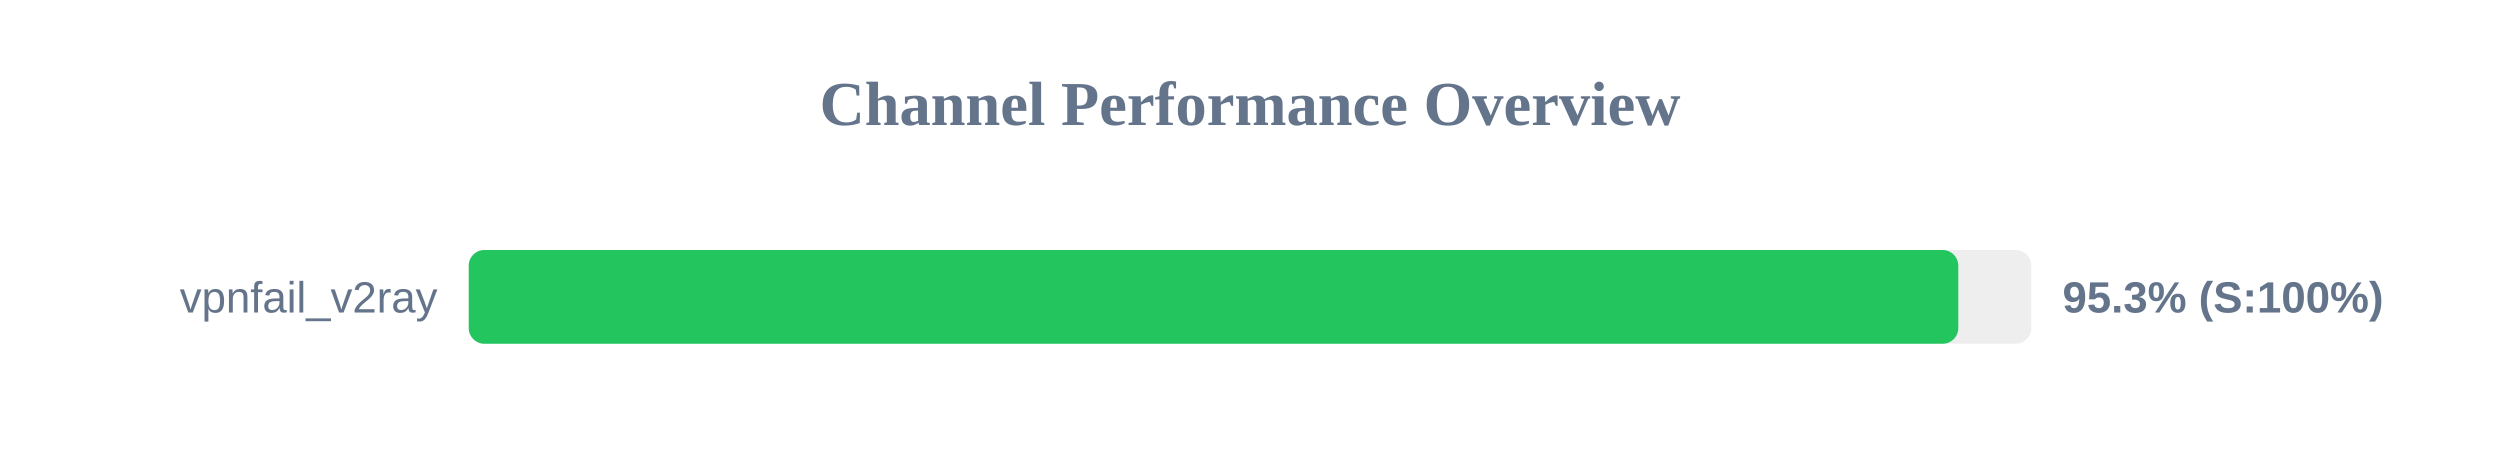
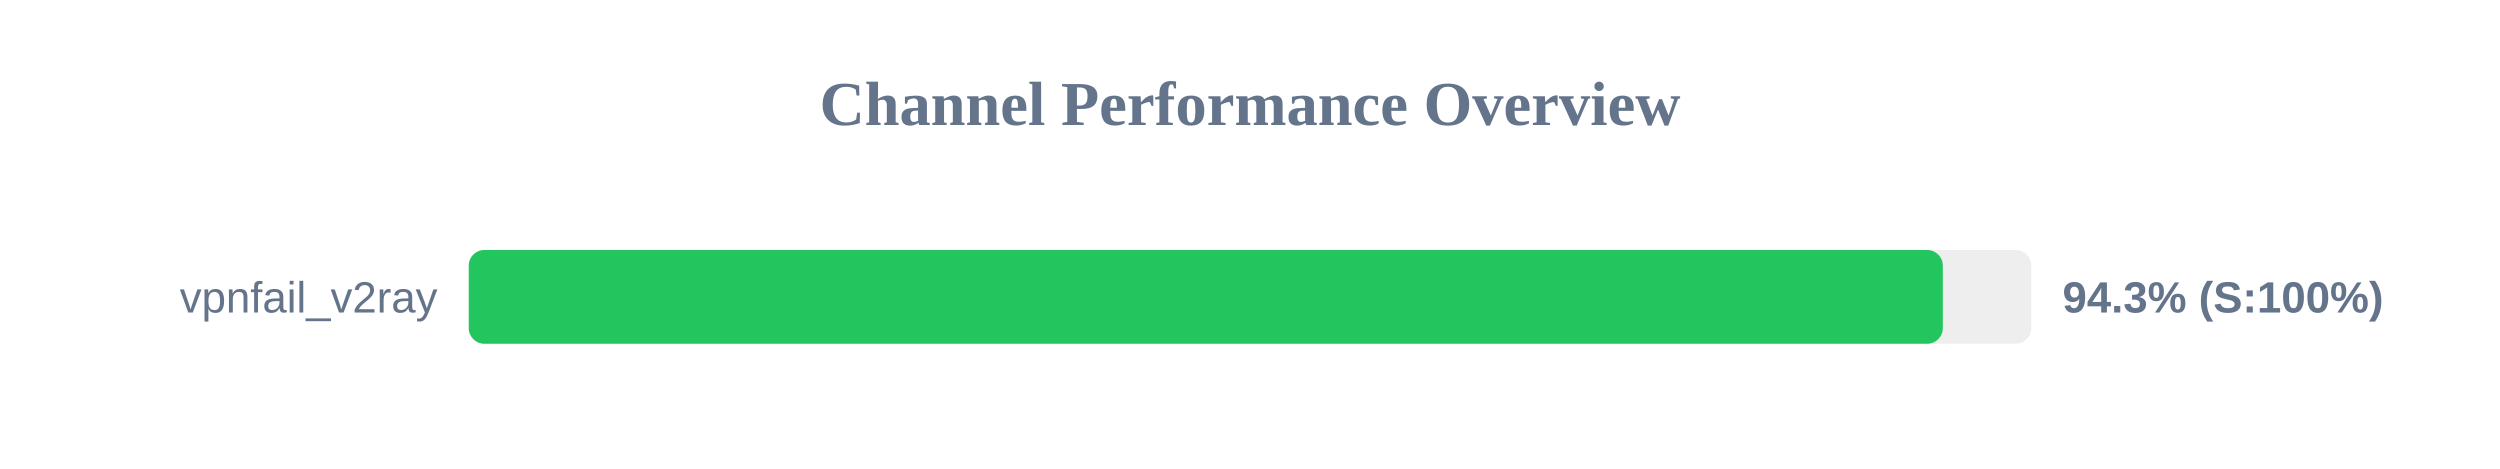
<svg xmlns="http://www.w3.org/2000/svg" width="800" height="150" version="1.1">
  <style>
        .row { font: 14px Arial; fill: #64748b; }
        .score { font: bold 14px Arial; fill: #64748b; }
    </style>
  <text x="400" y="40" text-anchor="middle" font-size="20px" font-weight="bold" fill="#64748b">Channel Performance Overview</text>
  <rect x="150" y="80" width="500" height="30" fill="#eee" rx="5" />
-   <rect x="150" y="80" width="476.65" height="30" fill="#22c55e" rx="5" />
+   <rect x="150" y="80" width="471.7" height="30" fill="#22c55e" rx="5" />
  <text x="140" y="100" text-anchor="end" class="row">vpnfail_v2ray</text>
-   <text x="660" y="100" text-anchor="start" class="score">95.3% (S:100%)</text>
+   <text x="660" y="100" text-anchor="start" class="score">94.3% (S:100%)</text>
</svg>
